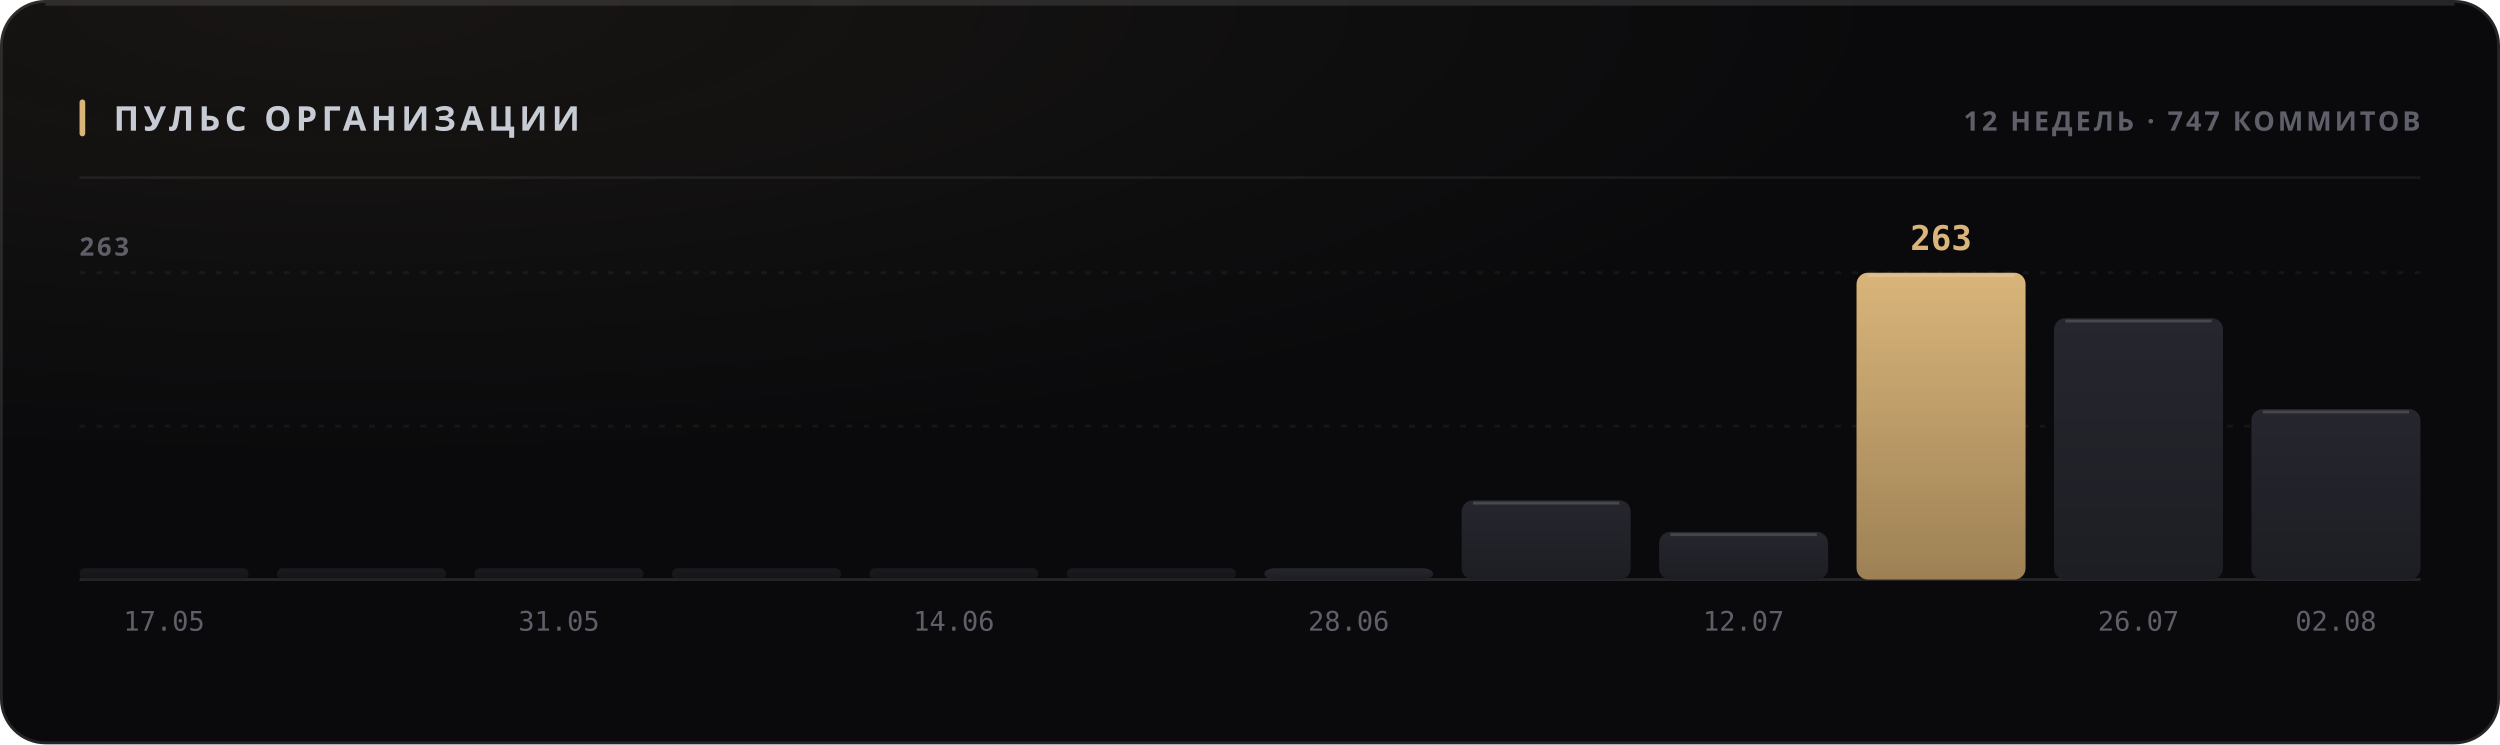
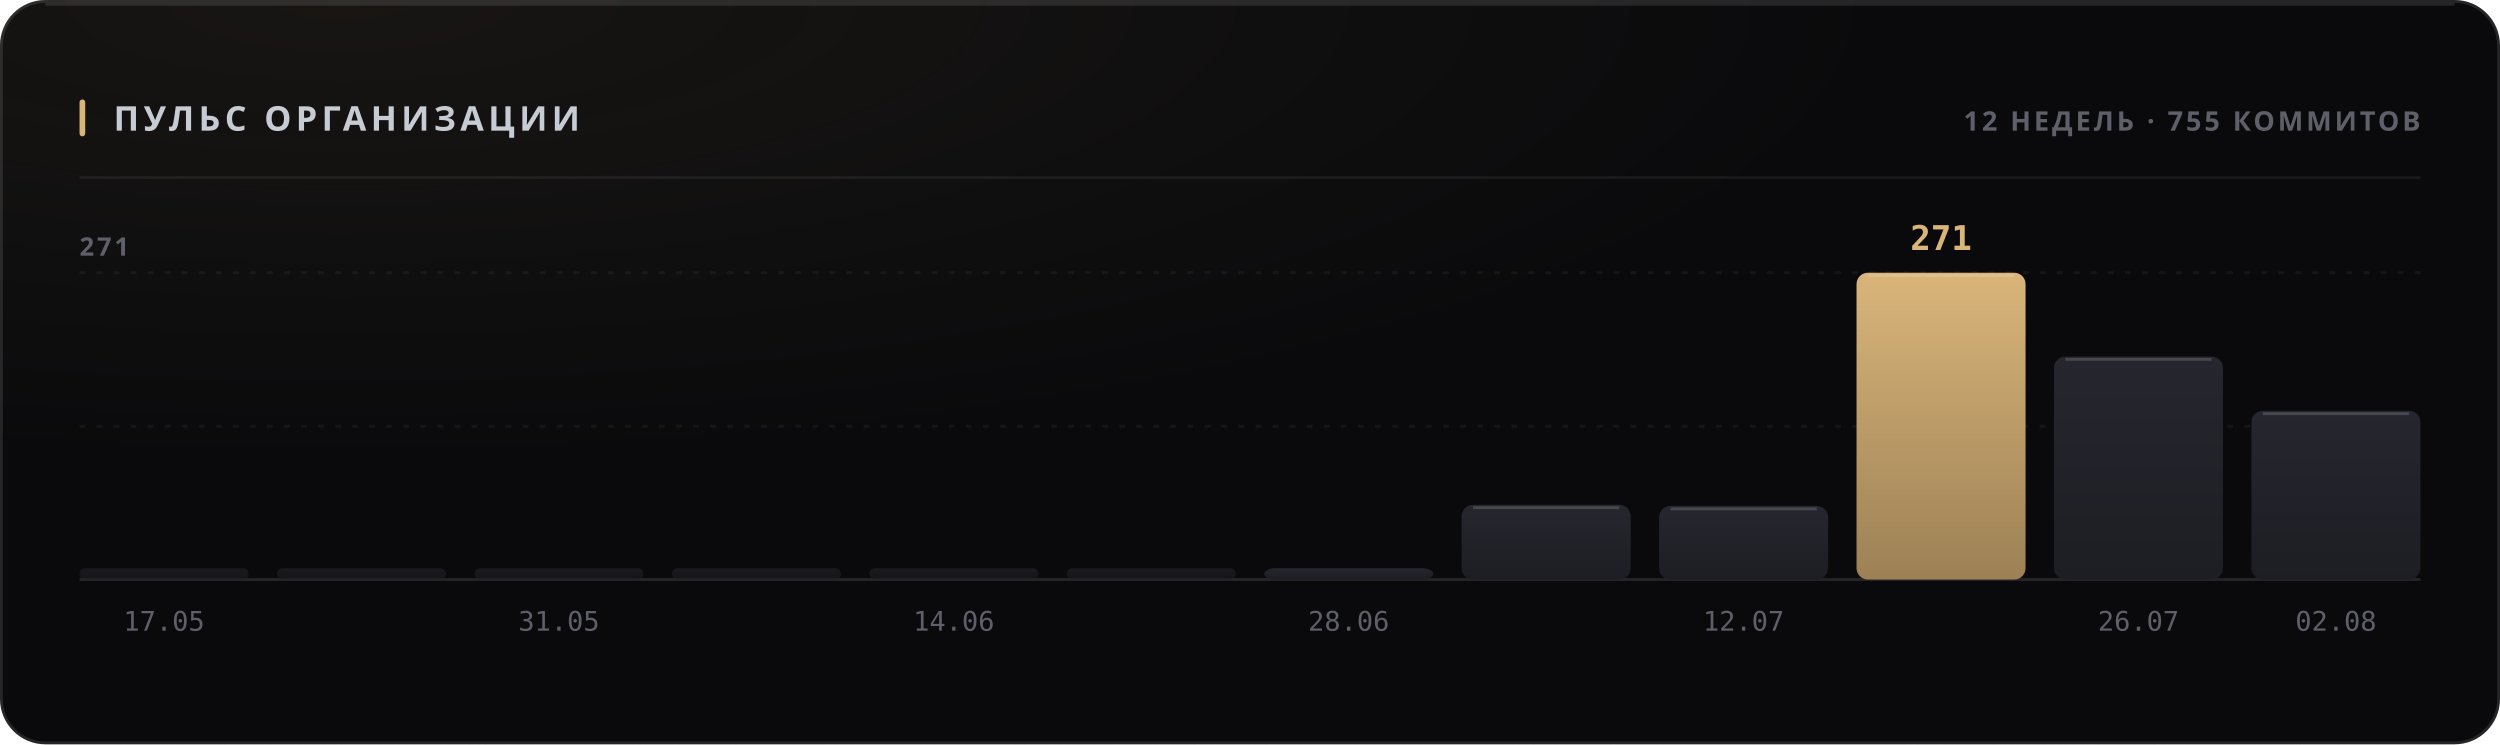
<svg xmlns="http://www.w3.org/2000/svg" width="880" height="262" viewBox="0 0 880 262" role="img">
  <style>
  text { font-family: -apple-system, BlinkMacSystemFont, 'Segoe UI', 'Noto Sans', Helvetica, Arial, sans-serif; }
  .mono { font-family: ui-monospace, 'SF Mono', 'Cascadia Mono', 'DejaVu Sans Mono', Menlo, Consolas, monospace; font-variant-numeric: tabular-nums; }
  .caps { letter-spacing: .1em; text-transform: uppercase; }

  @keyframes sheen  { from { transform: translateX(-120%); } to { transform: translateX(260%); } }
  @keyframes rise   { from { opacity: 0; transform: translateY(6px); } to { opacity: 1; transform: none; } }
  @keyframes slide  { from { opacity: 0; transform: translateX(-8px); } to { opacity: 1; transform: none; } }
  @keyframes grow   { from { transform: scaleY(0); } to { transform: scaleY(1); } }
  @keyframes widen  { from { transform: scaleX(0); } to { transform: scaleX(1); } }
  @keyframes draw   { from { stroke-dashoffset: 200; } to { stroke-dashoffset: 0; } }

  .sheen { animation: sheen 5.5s cubic-bezier(.45,0,.2,1) infinite; }
  .rise  { animation: rise .5s cubic-bezier(.16,1,.3,1) both; }
  .slide { animation: slide .42s cubic-bezier(.16,1,.3,1) both; }
  .bar   { transform-box: fill-box; transform-origin: 50% 100%;
           animation: grow .62s cubic-bezier(.16,1,.3,1) both; }
  .fill  { transform-box: fill-box; transform-origin: 0% 50%;
           animation: widen .8s cubic-bezier(.16,1,.3,1) both; }
  /* The hidden start state lives in the keyframes, never in the static rule.
     A renderer that ignores CSS animations then falls back to the FINISHED
     state — a drawn line, visible text — instead of an empty panel. */
  .spark { stroke-dasharray: 200;
           animation: draw 1.1s cubic-bezier(.16,1,.3,1) both; }

  @media (prefers-reduced-motion: reduce) {
    .sheen { animation: none; opacity: 0; }
    .rise, .slide, .bar, .fill, .spark { animation: none; opacity: 1; transform: none;
                                         stroke-dashoffset: 0; }
  }</style>
  <defs>
    <filter id="grain1" x="0" y="0" width="100%" height="100%">
      <feTurbulence type="fractalNoise" baseFrequency="0.82" numOctaves="3" stitchTiles="stitch" />
      <feColorMatrix type="saturate" values="0" />
    </filter>
    <radialGradient id="wash2" cx="14%" cy="0%" r="62%">
      <stop offset="0%" stop-color="#d9b57a" stop-opacity="0.07" />
      <stop offset="100%" stop-color="#d9b57a" stop-opacity="0" />
    </radialGradient>
    <linearGradient id="barfill3" x1="0" y1="0" x2="0" y2="1">
      <stop offset="0%" stop-color="#26262e" />
      <stop offset="100%" stop-color="#1d1d24" />
    </linearGradient>
    <linearGradient id="barfill4" x1="0" y1="0" x2="0" y2="1">
      <stop offset="0%" stop-color="#26262e" />
      <stop offset="100%" stop-color="#1d1d24" />
    </linearGradient>
    <linearGradient id="barfill5" x1="0" y1="0" x2="0" y2="1">
      <stop offset="0%" stop-color="#26262e" />
      <stop offset="100%" stop-color="#1d1d24" />
    </linearGradient>
    <linearGradient id="barfill6" x1="0" y1="0" x2="0" y2="1">
      <stop offset="0%" stop-color="#26262e" />
      <stop offset="100%" stop-color="#1d1d24" />
    </linearGradient>
    <linearGradient id="barfill7" x1="0" y1="0" x2="0" y2="1">
      <stop offset="0%" stop-color="#26262e" />
      <stop offset="100%" stop-color="#1d1d24" />
    </linearGradient>
    <linearGradient id="barfill8" x1="0" y1="0" x2="0" y2="1">
      <stop offset="0%" stop-color="#26262e" />
      <stop offset="100%" stop-color="#1d1d24" />
    </linearGradient>
    <linearGradient id="barfill9" x1="0" y1="0" x2="0" y2="1">
      <stop offset="0%" stop-color="#26262e" />
      <stop offset="100%" stop-color="#1d1d24" />
    </linearGradient>
    <linearGradient id="barfill10" x1="0" y1="0" x2="0" y2="1">
      <stop offset="0%" stop-color="#26262e" />
      <stop offset="100%" stop-color="#1d1d24" />
    </linearGradient>
    <linearGradient id="barfill11" x1="0" y1="0" x2="0" y2="1">
      <stop offset="0%" stop-color="#26262e" />
      <stop offset="100%" stop-color="#1d1d24" />
    </linearGradient>
    <linearGradient id="barfill12" x1="0" y1="0" x2="0" y2="1">
      <stop offset="0%" stop-color="#d9b57a" />
      <stop offset="100%" stop-color="#9d8155" />
    </linearGradient>
    <linearGradient id="barfill13" x1="0" y1="0" x2="0" y2="1">
      <stop offset="0%" stop-color="#26262e" />
      <stop offset="100%" stop-color="#1d1d24" />
    </linearGradient>
    <linearGradient id="barfill14" x1="0" y1="0" x2="0" y2="1">
      <stop offset="0%" stop-color="#26262e" />
      <stop offset="100%" stop-color="#1d1d24" />
    </linearGradient>
  </defs>
  <rect width="880" height="262" rx="16" fill="#0a0a0c" />
  <rect width="880" height="262" rx="16" fill="url(#wash2)" />
  <rect width="880" height="262" rx="16" filter="url(#grain1)" opacity="0.05" style="mix-blend-mode:overlay" />
  <rect x=".5" y=".5" width="879" height="261" rx="15.5" fill="none" stroke="rgba(255,255,255,0.11)" />
  <path d="M16 1.5 H864" stroke="rgba(255,255,255,0.112)" stroke-width="1" fill="none" />
  <rect x="28" y="35" width="2" height="13" rx="1" fill="#d9b57a" />
  <text x="40" y="46" font-size="12" font-weight="700" fill="#c7cbd4" letter-spacing="0.13em">ПУЛЬС ОРГАНИЗАЦИИ</text>
-   <text x="852" y="46" font-size="9.5" font-weight="600" fill="#5e5f68" text-anchor="end" letter-spacing="0.11em">12 НЕДЕЛЬ · 747 КОММИТОВ</text>
+   <text x="852" y="46" font-size="9.5" font-weight="600" fill="#5e5f68" text-anchor="end" letter-spacing="0.11em">12 НЕДЕЛЬ · 755 КОММИТОВ</text>
  <path d="M28 62.5 H852" stroke="rgba(255,255,255,0.06)" stroke-width="1" />
  <path d="M28 150.0 H852" stroke="rgba(255,255,255,0.05)" stroke-width="1" stroke-dasharray="2 4" />
  <path d="M28 96.0 H852" stroke="rgba(255,255,255,0.05)" stroke-width="1" stroke-dasharray="2 4" />
  <path d="M28 204 H852" stroke="rgba(255,255,255,0.11)" stroke-width="1" />
-   <text x="28" y="90" font-size="9" font-weight="600" fill="#5e5f68" letter-spacing="0.11em">263</text>
+   <text x="28" y="90" font-size="9" font-weight="600" fill="#5e5f68" letter-spacing="0.11em">271</text>
  <rect class="bar" x="28.0" y="200.0" width="59.5" height="4.0" rx="2" fill="url(#barfill3)" opacity="0.55" style="animation-delay:0s" />
  <text x="57.75" y="222" font-size="9.5" font-weight="400" fill="#5e5f68" text-anchor="middle" class="mono">17.05</text>
  <rect class="bar" x="97.5" y="200.0" width="59.5" height="4.0" rx="2" fill="url(#barfill4)" opacity="0.55" style="animation-delay:0.038s" />
  <rect class="bar" x="167.0" y="200.0" width="59.5" height="4.0" rx="2" fill="url(#barfill5)" opacity="0.55" style="animation-delay:0.076s" />
  <text x="196.75" y="222" font-size="9.5" font-weight="400" fill="#5e5f68" text-anchor="middle" class="mono">31.05</text>
  <rect class="bar" x="236.5" y="200.0" width="59.5" height="4.0" rx="2" fill="url(#barfill6)" opacity="0.55" style="animation-delay:0.114s" />
  <rect class="bar" x="306.0" y="200.0" width="59.5" height="4.0" rx="2" fill="url(#barfill7)" opacity="0.55" style="animation-delay:0.152s" />
  <text x="335.75" y="222" font-size="9.5" font-weight="400" fill="#5e5f68" text-anchor="middle" class="mono">14.06</text>
  <rect class="bar" x="375.5" y="200.0" width="59.5" height="4.0" rx="2" fill="url(#barfill8)" opacity="0.55" style="animation-delay:0.19s" />
  <rect class="bar" x="445.0" y="200.0" width="59.5" height="4.0" rx="4" fill="url(#barfill9)" opacity="1" style="animation-delay:0.228s" />
  <text x="474.75" y="222" font-size="9.5" font-weight="400" fill="#5e5f68" text-anchor="middle" class="mono">28.06</text>
-   <rect class="bar" x="514.5" y="176.1" width="59.5" height="27.9" rx="4" fill="url(#barfill10)" opacity="1" style="animation-delay:0.266s" />
-   <path d="M518.5 177.1 H570.0" stroke="rgba(255,255,255,0.154)" stroke-width="1" />
-   <rect class="bar" x="584.0" y="187.2" width="59.5" height="16.8" rx="4" fill="url(#barfill11)" opacity="1" style="animation-delay:0.304s" />
-   <path d="M588.0 188.2 H639.5" stroke="rgba(255,255,255,0.154)" stroke-width="1" />
+   <rect class="bar" x="514.5" y="177.7" width="59.5" height="26.3" rx="4" fill="url(#barfill10)" opacity="1" style="animation-delay:0.266s" />
+   <path d="M518.5 178.7 H570.0" stroke="rgba(255,255,255,0.154)" stroke-width="1" />
+   <rect class="bar" x="584.0" y="178.1" width="59.5" height="25.9" rx="4" fill="url(#barfill11)" opacity="1" style="animation-delay:0.304s" />
+   <path d="M588.0 179.1 H639.5" stroke="rgba(255,255,255,0.154)" stroke-width="1" />
  <text x="613.75" y="222" font-size="9.5" font-weight="400" fill="#5e5f68" text-anchor="middle" class="mono">12.07</text>
  <rect class="bar" x="653.5" y="96.0" width="59.5" height="108.0" rx="4" fill="url(#barfill12)" opacity="1" style="animation-delay:0.342s" />
  <path d="M657.5 97.0 H709.0" stroke="rgba(255,255,255,0.154)" stroke-width="1" />
-   <text x="683.25" y="88" font-size="12" font-weight="700" fill="#d9b57a" text-anchor="middle" class="mono rise" opacity="1">263</text>
-   <rect class="bar" x="723.0" y="112.0" width="59.5" height="92.0" rx="4" fill="url(#barfill13)" opacity="1" style="animation-delay:0.38s" />
-   <path d="M727.0 113.0 H778.5" stroke="rgba(255,255,255,0.154)" stroke-width="1" />
+   <text x="683.25" y="88" font-size="12" font-weight="700" fill="#d9b57a" text-anchor="middle" class="mono rise" opacity="1">271</text>
+   <rect class="bar" x="723.0" y="125.5" width="59.5" height="78.5" rx="4" fill="url(#barfill13)" opacity="1" style="animation-delay:0.38s" />
+   <path d="M727.0 126.5 H778.5" stroke="rgba(255,255,255,0.154)" stroke-width="1" />
  <text x="752.75" y="222" font-size="9.5" font-weight="400" fill="#5e5f68" text-anchor="middle" class="mono">26.07</text>
-   <rect class="bar" x="792.5" y="144.0" width="59.5" height="60.0" rx="4" fill="url(#barfill14)" opacity="1" style="animation-delay:0.418s" />
-   <path d="M796.5 145.0 H848.0" stroke="rgba(255,255,255,0.154)" stroke-width="1" />
+   <rect class="bar" x="792.5" y="144.6" width="59.5" height="59.4" rx="4" fill="url(#barfill14)" opacity="1" style="animation-delay:0.418s" />
+   <path d="M796.5 145.6 H848.0" stroke="rgba(255,255,255,0.154)" stroke-width="1" />
  <text x="822.25" y="222" font-size="9.5" font-weight="400" fill="#5e5f68" text-anchor="middle" class="mono">02.08</text>
</svg>
